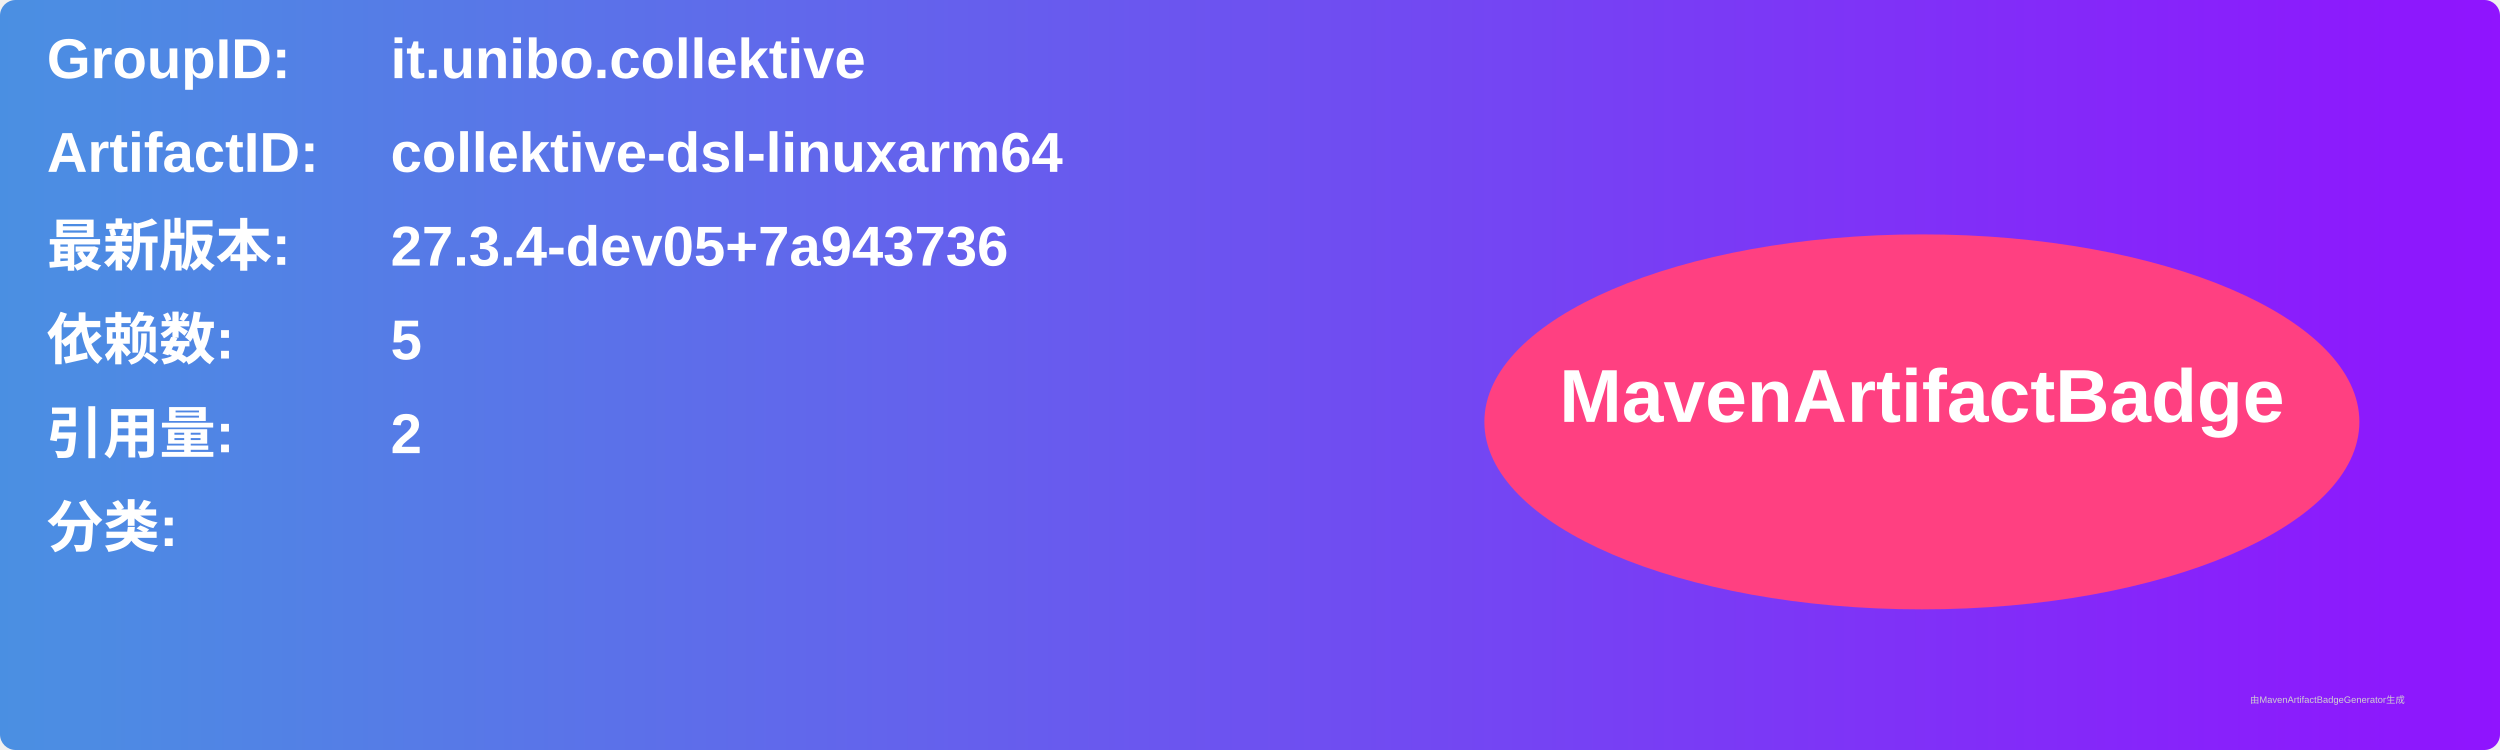
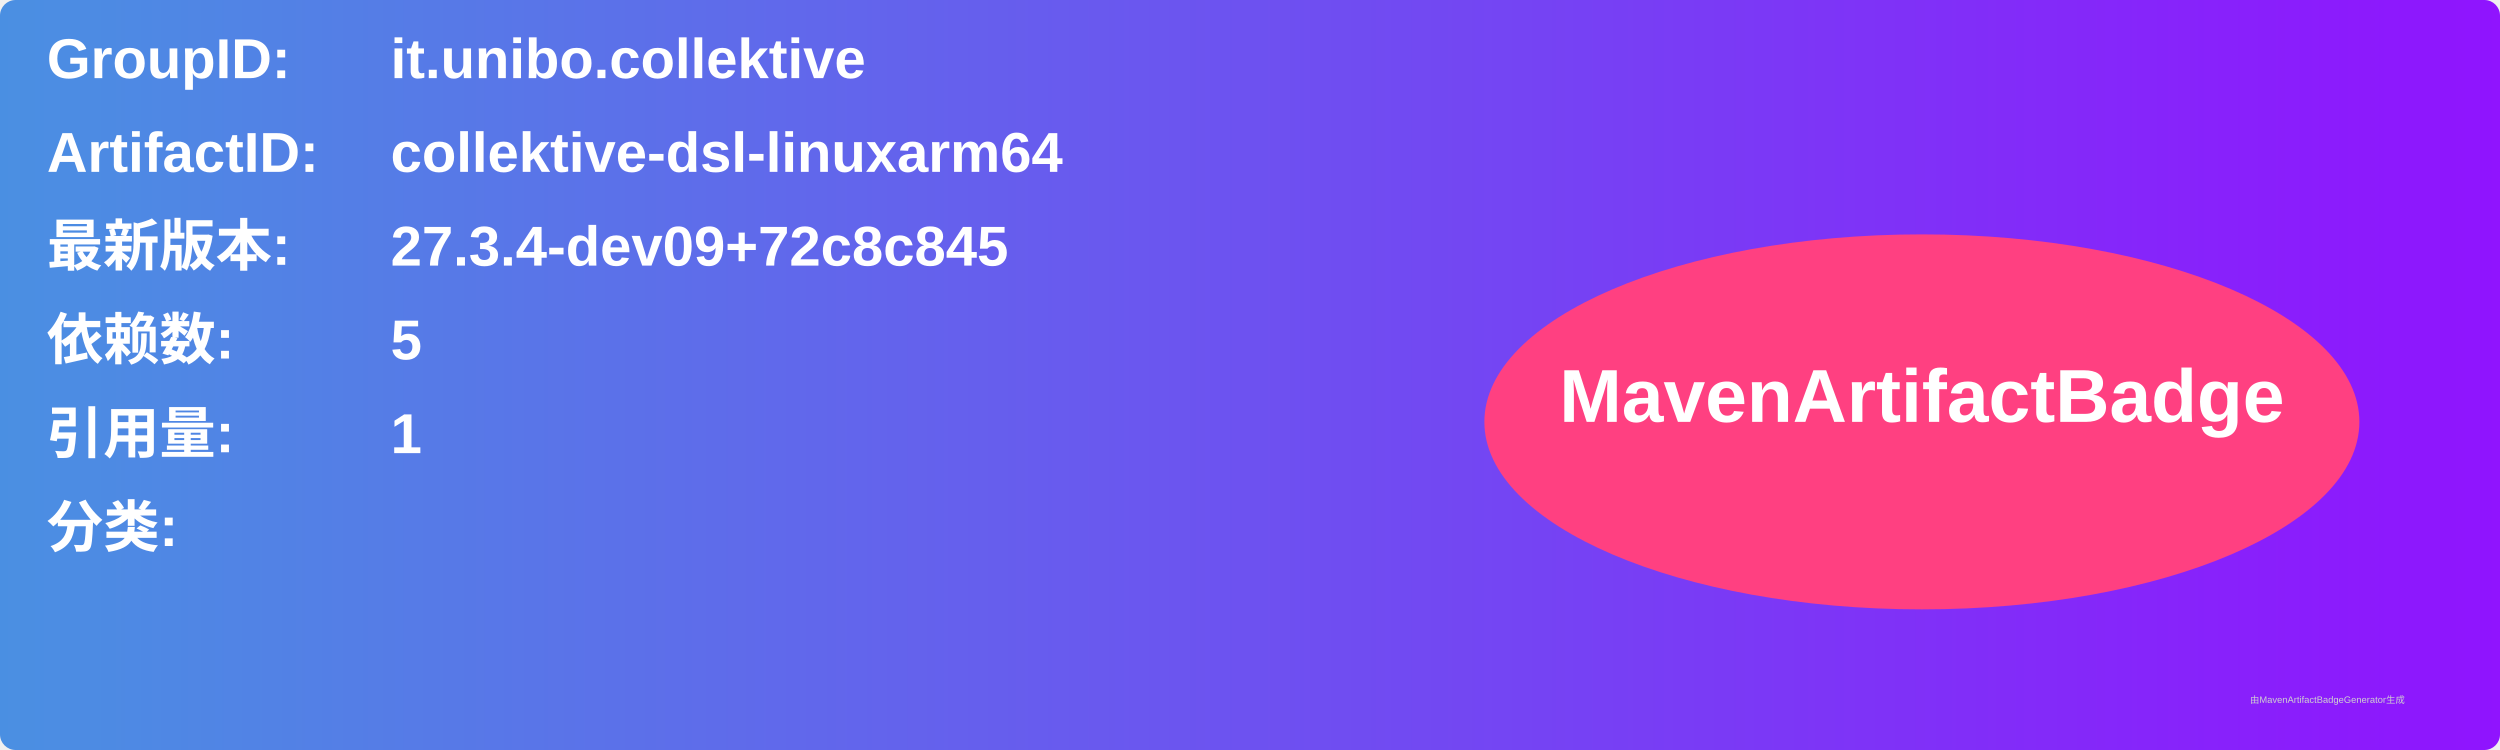
<svg xmlns="http://www.w3.org/2000/svg" width="800" height="240" viewBox="0 0 800 240">
  <linearGradient id="grad" x1="0%" y1="0%" x2="100%" y2="0%">
    <stop offset="0%" stop-color="#4a90e2" />
    <stop offset="100%" stop-color="#9013fe" />
  </linearGradient>
  <rect width="100%" height="100%" rx="5" ry="5" fill="url(#grad)" />
  <g transform="translate(15, 15)">
    <text x="0" y="10" font-family="Arial" font-size="18" fill="white" font-weight="bold" width="260">GroupID:</text>
    <text x="110" y="10" font-family="Arial" font-size="18" fill="white" font-weight="bold" width="460">it.unibo.collektive</text>
    <text x="0" y="40" font-family="Arial" font-size="18" fill="white" font-weight="bold" width="260">ArtifactID:</text>
    <text x="110" y="40" font-family="Arial" font-size="18" fill="white" font-weight="bold" width="460">collektive-dsl-linuxarm64</text>
    <text x="0" y="70" font-family="Arial" font-size="18" fill="white" font-weight="bold">最新版本:</text>
    <text x="110" y="70" font-family="Arial" font-size="18" fill="white" font-weight="bold">
-       <tspan font-weight="bold">27.3.4-dev05+7a943736</tspan>
+       <tspan font-weight="bold">27.3.4-dev09+72c8c845</tspan>
    </text>
    <text x="0" y="100" font-family="Arial" font-size="18" fill="white" font-weight="bold">依赖数: </text>
    <text x="110" y="100" font-family="Arial" font-size="18" fill="white">
      <tspan font-weight="bold">5</tspan>
    </text>
    <text x="0" y="130" font-family="Arial" font-size="18" fill="white" font-weight="bold">引用量: </text>
    <text x="110" y="130" font-family="Arial" font-size="18" fill="white">
-       <tspan font-weight="bold">2</tspan>
+       <tspan font-weight="bold">1</tspan>
    </text>
    <text x="0" y="160" font-family="Arial" font-size="18" fill="white" font-weight="bold">分类:</text>
    <text x="10" y="190" font-family="Arial" font-size="10" fill="white">
      <tspan font-weight="bold" />
    </text>
    <ellipse cx="600" cy="120" rx="140" ry="60" fill="#ff4081" />
    <text x="600" y="120" text-anchor="middle" font-family="Arial" font-size="24" fill="white" font-weight="bold">MavenArtifactBadge</text>
  </g>
  <text x="720" y="225" font-family="Arial" font-size="3" fill="#d0d0d0">由MavenArtifactBadgeGenerator生成</text>
</svg>
